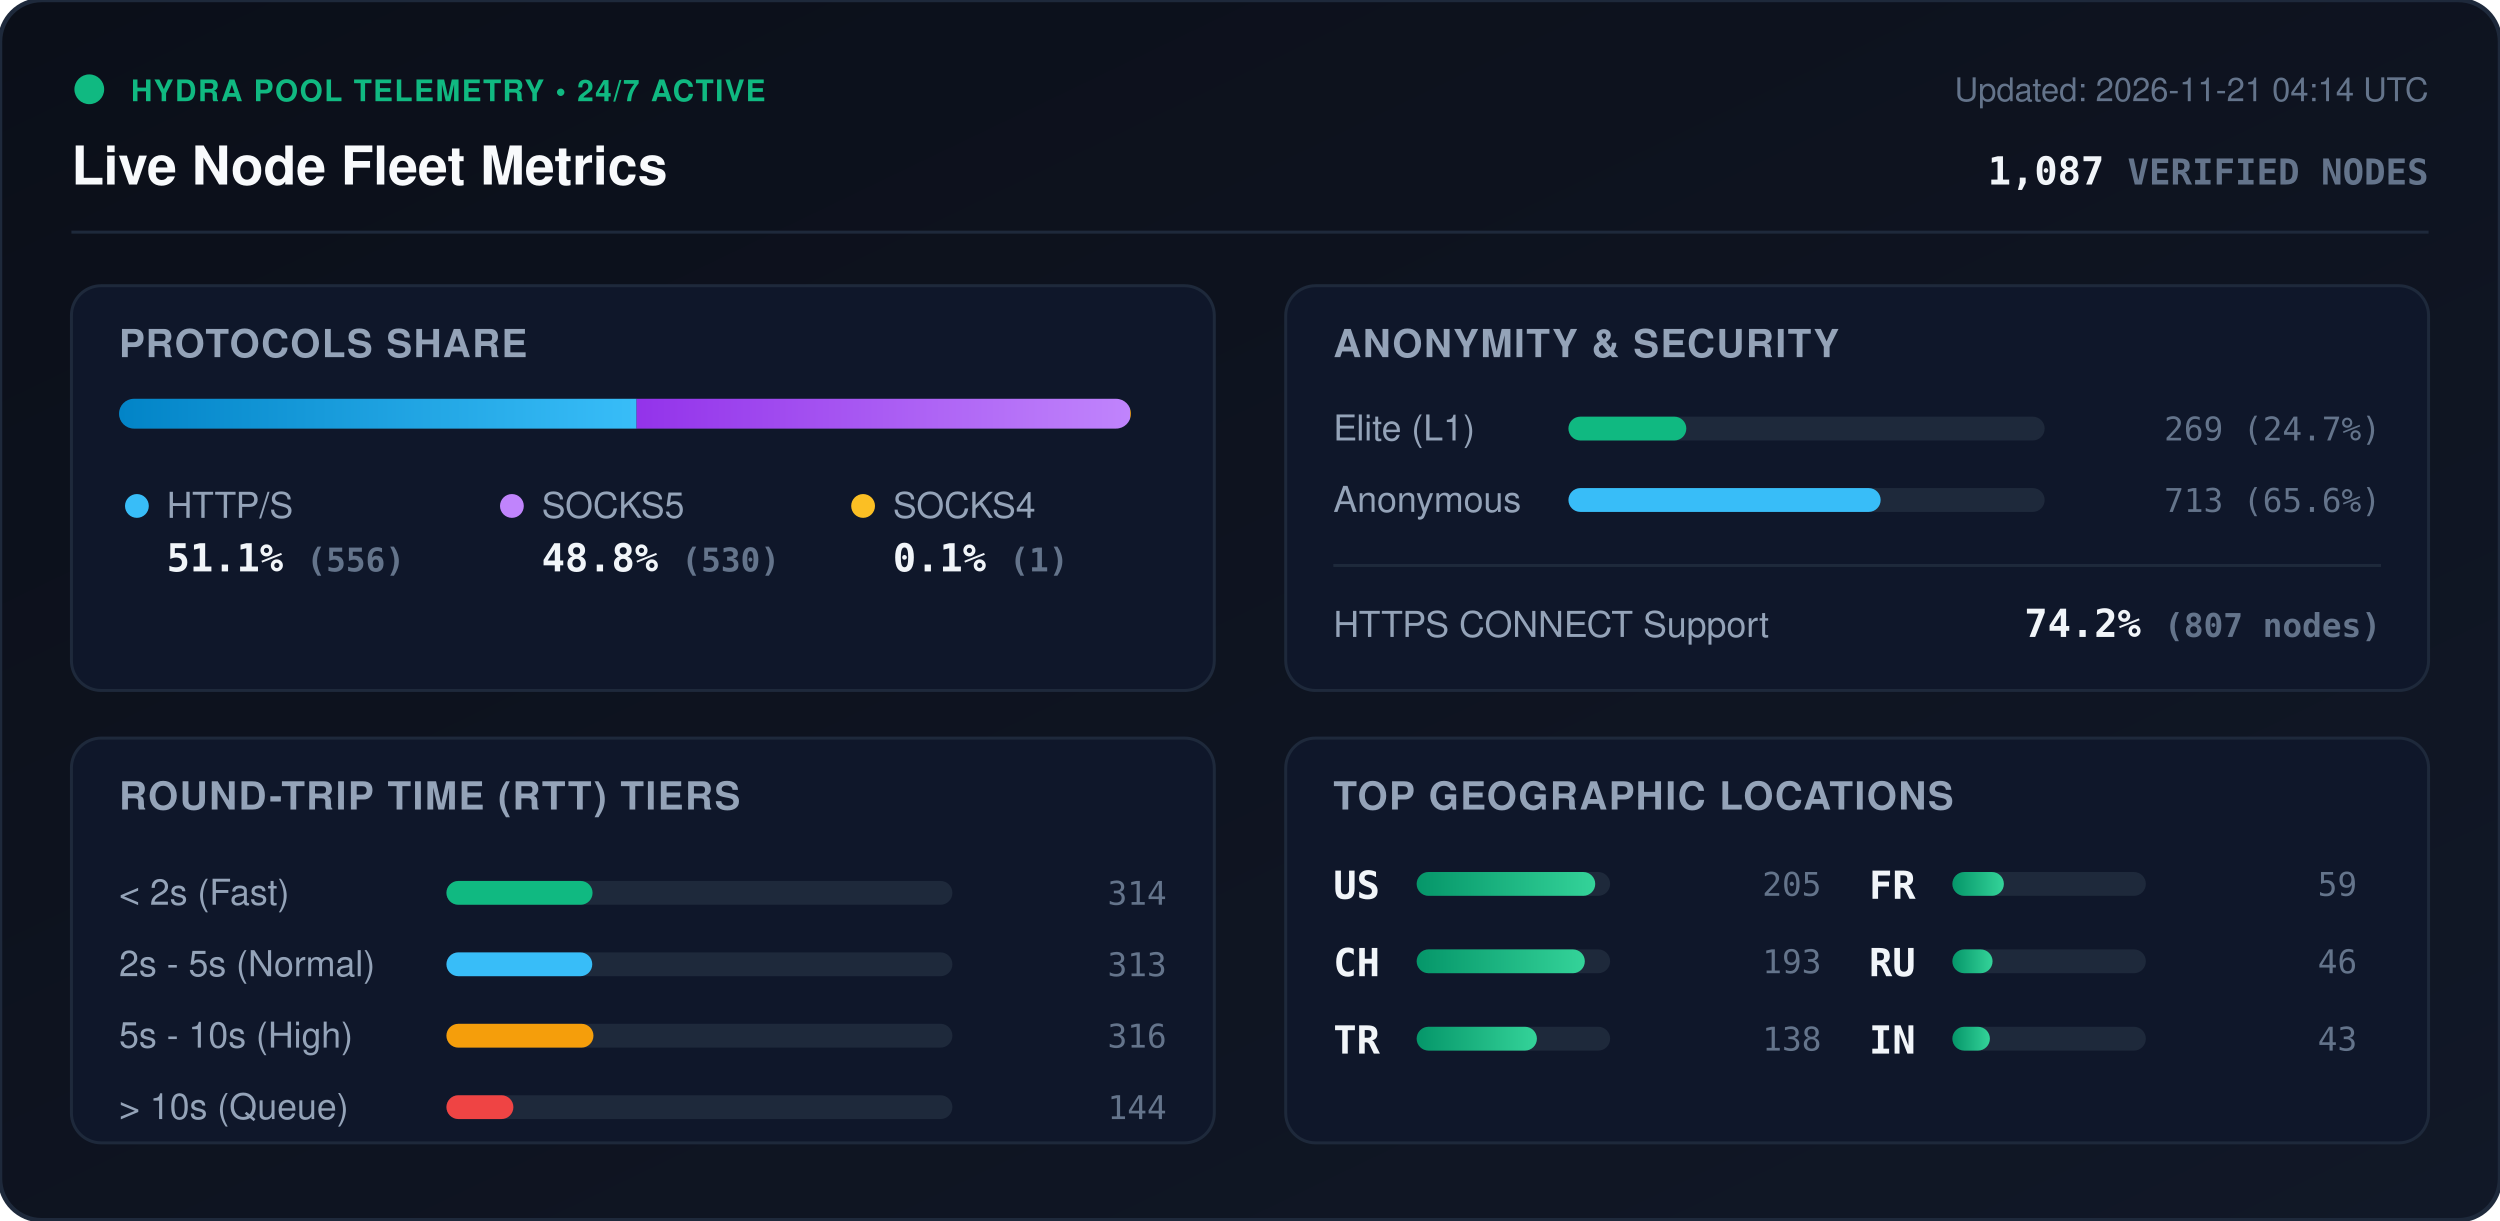
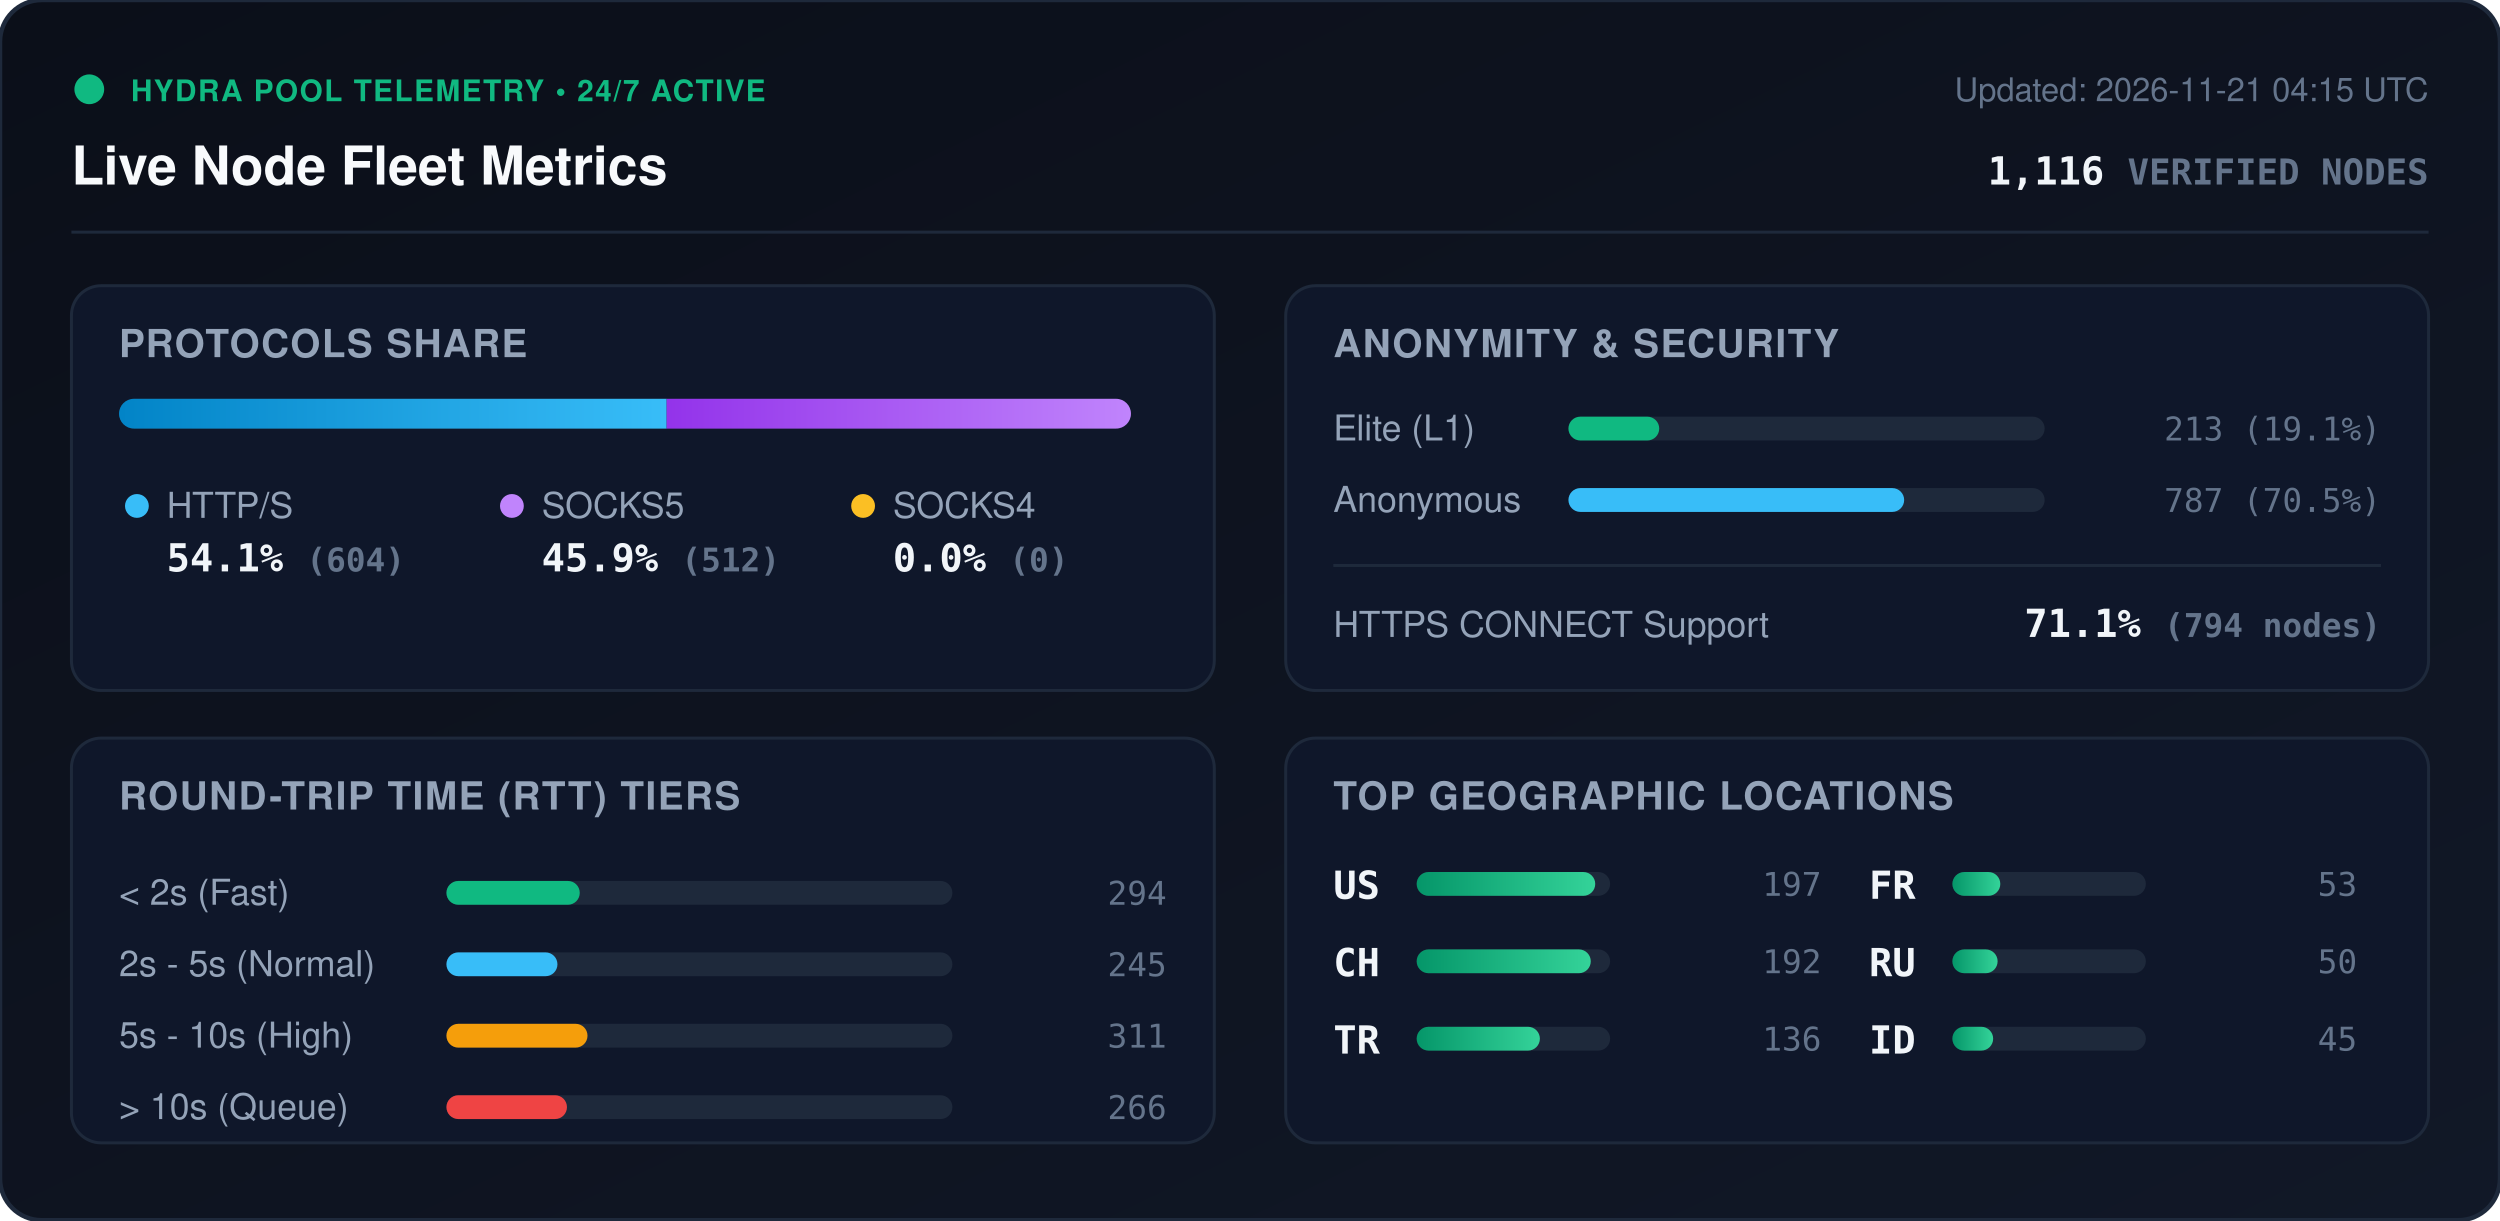
<svg xmlns="http://www.w3.org/2000/svg" viewBox="0 0 840 410" width="840" height="410" style="max-width: 100%; height: auto;">
  <defs>
    <linearGradient id="bg" x1="0%" y1="0%" x2="100%" y2="100%">
      <stop offset="0%" stop-color="#0b0f19" />
      <stop offset="100%" stop-color="#111827" />
    </linearGradient>
    <linearGradient id="bar-http" x1="0%" y1="0%" x2="100%" y2="0%">
      <stop offset="0%" stop-color="#0284c7" />
      <stop offset="100%" stop-color="#38bdf8" />
    </linearGradient>
    <linearGradient id="bar-socks5" x1="0%" y1="0%" x2="100%" y2="0%">
      <stop offset="0%" stop-color="#9333ea" />
      <stop offset="100%" stop-color="#c084fc" />
    </linearGradient>
    <linearGradient id="bar-socks4" x1="0%" y1="0%" x2="100%" y2="0%">
      <stop offset="0%" stop-color="#d97706" />
      <stop offset="100%" stop-color="#fbbf24" />
    </linearGradient>
    <linearGradient id="bar-green" x1="0%" y1="0%" x2="100%" y2="0%">
      <stop offset="0%" stop-color="#059669" />
      <stop offset="100%" stop-color="#34d399" />
    </linearGradient>
    <clipPath id="prog-track-clip">
      <rect width="340.0" height="10" rx="5" />
    </clipPath>
    <style>
      .title { font: 700 18px -apple-system, BlinkMacSystemFont, 'Segoe UI', Helvetica, Arial, sans-serif; fill: #f8fafc; }
      .sub { font: 500 11px -apple-system, BlinkMacSystemFont, 'Segoe UI', Helvetica, Arial, sans-serif; fill: #64748b; }
      .section-hdr { font: 600 13px -apple-system, BlinkMacSystemFont, 'Segoe UI', Helvetica, Arial, sans-serif; fill: #94a3b8; letter-spacing: 0.5px; }
      .metric-val { font: 700 13px -apple-system, BlinkMacSystemFont, 'Segoe UI', Helvetica, Arial, sans-serif; fill: #f1f5f9; }
      .metric-lbl { font: 500 12px -apple-system, BlinkMacSystemFont, 'Segoe UI', Helvetica, Arial, sans-serif; fill: #94a3b8; }
      .badge-txt { font: 700 10px -apple-system, BlinkMacSystemFont, 'Segoe UI', Helvetica, Arial, sans-serif; fill: #10b981; letter-spacing: 0.5px; }
      .mono { font-family: ui-monospace, SFMono-Regular, Menlo, Monaco, Consolas, monospace; }
      .pulse { animation: beacon 2s infinite ease-in-out; }
      @keyframes beacon { 0%, 100% { opacity: 1; } 50% { opacity: 0.35; } }
    </style>
  </defs>
  <rect width="840" height="410" rx="14" fill="url(#bg)" stroke="#1e293b" stroke-width="1.5" />
  <g transform="translate(24, 24)">
    <circle cx="6" cy="6" r="5" fill="#10b981" class="pulse" />
    <text x="20" y="10" class="badge-txt">HYDRA POOL TELEMETRY • 24/7 ACTIVE</text>
    <text x="0" y="38" class="title">Live Node Fleet Metrics</text>
-     <text x="792" y="10" text-anchor="end" class="sub">Updated: 2026-11-21 04:14 UTC</text>
-     <text x="792" y="38" text-anchor="end" class="metric-val mono" fill="#38bdf8">1,087 <tspan font-size="12" fill="#64748b">VERIFIED NODES</tspan>
+     <text x="792" y="10" text-anchor="end" class="sub">Updated: 2026-11-21 04:15 UTC</text>
+     <text x="792" y="38" text-anchor="end" class="metric-val mono" fill="#38bdf8">1,116 <tspan font-size="12" fill="#64748b">VERIFIED NODES</tspan>
    </text>
  </g>
  <line x1="24" y1="78" x2="816" y2="78" stroke="#1e293b" stroke-width="1" />
  <g transform="translate(24, 96)">
    <rect width="384" height="136" rx="10" fill="#0f172a" stroke="#1e293b" />
    <text x="16" y="24" class="section-hdr">PROTOCOLS SHARE</text>
    <g transform="translate(16, 38)">
      <rect width="340.0" height="10" rx="5" fill="#1e293b" />
      <g clip-path="url(#prog-track-clip)">
-         <rect x="0" width="173.9" height="10" fill="url(#bar-http)" />
-         <rect x="173.9" width="165.8" height="10" fill="url(#bar-socks5)" />
-         <rect x="339.7" width="0.3" height="10" fill="url(#bar-socks4)" />
+         <rect x="0" width="184.0" height="10" fill="url(#bar-http)" />
+         <rect x="184.0" width="156.0" height="10" fill="url(#bar-socks5)" />
+         <rect x="340.0" width="0.0" height="10" fill="url(#bar-socks4)" />
      </g>
    </g>
    <g transform="translate(16, 68)">
      <circle cx="6" cy="6" r="4" fill="#38bdf8" />
      <text x="16" y="10" class="metric-lbl">HTTP/S</text>
-       <text x="16" y="28" class="metric-val mono">51.1% <tspan font-size="11" fill="#64748b">(556)</tspan>
+       <text x="16" y="28" class="metric-val mono">54.1% <tspan font-size="11" fill="#64748b">(604)</tspan>
      </text>
      <circle cx="132" cy="6" r="4" fill="#c084fc" />
      <text x="142" y="10" class="metric-lbl">SOCKS5</text>
-       <text x="142" y="28" class="metric-val mono">48.8% <tspan font-size="11" fill="#64748b">(530)</tspan>
+       <text x="142" y="28" class="metric-val mono">45.9% <tspan font-size="11" fill="#64748b">(512)</tspan>
      </text>
      <circle cx="250" cy="6" r="4" fill="#fbbf24" />
      <text x="260" y="10" class="metric-lbl">SOCKS4</text>
-       <text x="260" y="28" class="metric-val mono">0.1% <tspan font-size="11" fill="#64748b">(1)</tspan>
+       <text x="260" y="28" class="metric-val mono">0.0% <tspan font-size="11" fill="#64748b">(0)</tspan>
      </text>
    </g>
  </g>
  <g transform="translate(432, 96)">
    <rect width="384" height="136" rx="10" fill="#0f172a" stroke="#1e293b" />
    <text x="16" y="24" class="section-hdr">ANONYMITY &amp; SECURITY</text>
    <text x="16" y="52" class="metric-lbl">Elite (L1)</text>
    <rect x="95" y="44" width="160" height="8" rx="4" fill="#1e293b" />
-     <rect x="95" y="44" width="39.6" height="8" rx="4" fill="#10b981" />
-     <text x="368" y="52" text-anchor="end" class="mono sub" fill="#e2e8f0">269 (24.7%)</text>
+     <rect x="95" y="44" width="30.5" height="8" rx="4" fill="#10b981" />
+     <text x="368" y="52" text-anchor="end" class="mono sub" fill="#e2e8f0">213 (19.1%)</text>
    <text x="16" y="76" class="metric-lbl">Anonymous</text>
    <rect x="95" y="68" width="160" height="8" rx="4" fill="#1e293b" />
-     <rect x="95" y="68" width="104.9" height="8" rx="4" fill="#38bdf8" />
-     <text x="368" y="76" text-anchor="end" class="mono sub" fill="#e2e8f0">713 (65.6%)</text>
+     <rect x="95" y="68" width="112.8" height="8" rx="4" fill="#38bdf8" />
+     <text x="368" y="76" text-anchor="end" class="mono sub" fill="#e2e8f0">787 (70.5%)</text>
    <line x1="16" y1="94" x2="368" y2="94" stroke="#1e293b" stroke-width="1" />
    <text x="16" y="118" class="metric-lbl">HTTPS CONNECT Support</text>
-     <text x="368" y="118" text-anchor="end" class="metric-val mono" fill="#34d399">74.2% <tspan font-size="11" fill="#64748b">(807 nodes)</tspan>
+     <text x="368" y="118" text-anchor="end" class="metric-val mono" fill="#34d399">71.1% <tspan font-size="11" fill="#64748b">(794 nodes)</tspan>
    </text>
  </g>
  <g transform="translate(24, 248)">
    <rect width="384" height="136" rx="10" fill="#0f172a" stroke="#1e293b" />
    <text x="16" y="24" class="section-hdr">ROUND-TRIP TIME (RTT) TIERS</text>
    <g transform="translate(16, 42)">
      <text x="0" y="14" class="metric-lbl">&lt; 2s (Fast)</text>
      <rect x="110" y="6" width="170" height="8" rx="4" fill="#1e293b" />
-       <rect x="110" y="6" width="49.1" height="8" rx="4" fill="#10b981" />
-       <text x="352" y="14" text-anchor="end" class="mono sub">314</text>
+       <rect x="110" y="6" width="44.8" height="8" rx="4" fill="#10b981" />
+       <text x="352" y="14" text-anchor="end" class="mono sub">294</text>
      <text x="0" y="38" class="metric-lbl">2s - 5s (Normal)</text>
      <rect x="110" y="30" width="170" height="8" rx="4" fill="#1e293b" />
-       <rect x="110" y="30" width="49.0" height="8" rx="4" fill="#38bdf8" />
-       <text x="352" y="38" text-anchor="end" class="mono sub">313</text>
+       <rect x="110" y="30" width="37.3" height="8" rx="4" fill="#38bdf8" />
+       <text x="352" y="38" text-anchor="end" class="mono sub">245</text>
      <text x="0" y="62" class="metric-lbl">5s - 10s (High)</text>
      <rect x="110" y="54" width="170" height="8" rx="4" fill="#1e293b" />
-       <rect x="110" y="54" width="49.4" height="8" rx="4" fill="#f59e0b" />
-       <text x="352" y="62" text-anchor="end" class="mono sub">316</text>
+       <rect x="110" y="54" width="47.4" height="8" rx="4" fill="#f59e0b" />
+       <text x="352" y="62" text-anchor="end" class="mono sub">311</text>
      <text x="0" y="86" class="metric-lbl">&gt; 10s (Queue)</text>
      <rect x="110" y="78" width="170" height="8" rx="4" fill="#1e293b" />
-       <rect x="110" y="78" width="22.5" height="8" rx="4" fill="#ef4444" />
-       <text x="352" y="86" text-anchor="end" class="mono sub">144</text>
+       <rect x="110" y="78" width="40.5" height="8" rx="4" fill="#ef4444" />
+       <text x="352" y="86" text-anchor="end" class="mono sub">266</text>
    </g>
  </g>
  <g transform="translate(432, 248)">
    <rect width="384" height="136" rx="10" fill="#0f172a" stroke="#1e293b" />
    <text x="16" y="24" class="section-hdr">TOP GEOGRAPHIC LOCATIONS</text>
    <g transform="translate(16, 42)">
      <g transform="translate(0, 0)">
        <text x="0" y="12" class="mono metric-val" font-size="12">US</text>
        <rect x="28" y="3" width="65" height="8" rx="4" fill="#1e293b" />
        <rect x="28" y="3" width="60.0" height="8" rx="4" fill="url(#bar-green)" />
-         <text x="164" y="11" text-anchor="end" class="mono sub">205</text>
+         <text x="164" y="11" text-anchor="end" class="mono sub">197</text>
      </g>
      <g transform="translate(0, 26)">
        <text x="0" y="12" class="mono metric-val" font-size="12">CH</text>
        <rect x="28" y="3" width="65" height="8" rx="4" fill="#1e293b" />
-         <rect x="28" y="3" width="56.5" height="8" rx="4" fill="url(#bar-green)" />
-         <text x="164" y="11" text-anchor="end" class="mono sub">193</text>
+         <rect x="28" y="3" width="58.5" height="8" rx="4" fill="url(#bar-green)" />
+         <text x="164" y="11" text-anchor="end" class="mono sub">192</text>
      </g>
      <g transform="translate(0, 52)">
        <text x="0" y="12" class="mono metric-val" font-size="12">TR</text>
        <rect x="28" y="3" width="65" height="8" rx="4" fill="#1e293b" />
-         <rect x="28" y="3" width="40.4" height="8" rx="4" fill="url(#bar-green)" />
-         <text x="164" y="11" text-anchor="end" class="mono sub">138</text>
+         <rect x="28" y="3" width="41.4" height="8" rx="4" fill="url(#bar-green)" />
+         <text x="164" y="11" text-anchor="end" class="mono sub">136</text>
      </g>
      <g transform="translate(180, 0)">
        <text x="0" y="12" class="mono metric-val" font-size="12">FR</text>
        <rect x="28" y="3" width="65" height="8" rx="4" fill="#1e293b" />
-         <rect x="28" y="3" width="17.3" height="8" rx="4" fill="url(#bar-green)" />
-         <text x="164" y="11" text-anchor="end" class="mono sub">59</text>
+         <rect x="28" y="3" width="16.1" height="8" rx="4" fill="url(#bar-green)" />
+         <text x="164" y="11" text-anchor="end" class="mono sub">53</text>
      </g>
      <g transform="translate(180, 26)">
        <text x="0" y="12" class="mono metric-val" font-size="12">RU</text>
        <rect x="28" y="3" width="65" height="8" rx="4" fill="#1e293b" />
-         <rect x="28" y="3" width="13.5" height="8" rx="4" fill="url(#bar-green)" />
-         <text x="164" y="11" text-anchor="end" class="mono sub">46</text>
+         <rect x="28" y="3" width="15.2" height="8" rx="4" fill="url(#bar-green)" />
+         <text x="164" y="11" text-anchor="end" class="mono sub">50</text>
      </g>
      <g transform="translate(180, 52)">
-         <text x="0" y="12" class="mono metric-val" font-size="12">IN</text>
+         <text x="0" y="12" class="mono metric-val" font-size="12">ID</text>
        <rect x="28" y="3" width="65" height="8" rx="4" fill="#1e293b" />
-         <rect x="28" y="3" width="12.6" height="8" rx="4" fill="url(#bar-green)" />
-         <text x="164" y="11" text-anchor="end" class="mono sub">43</text>
+         <rect x="28" y="3" width="13.7" height="8" rx="4" fill="url(#bar-green)" />
+         <text x="164" y="11" text-anchor="end" class="mono sub">45</text>
      </g>
    </g>
  </g>
</svg>
